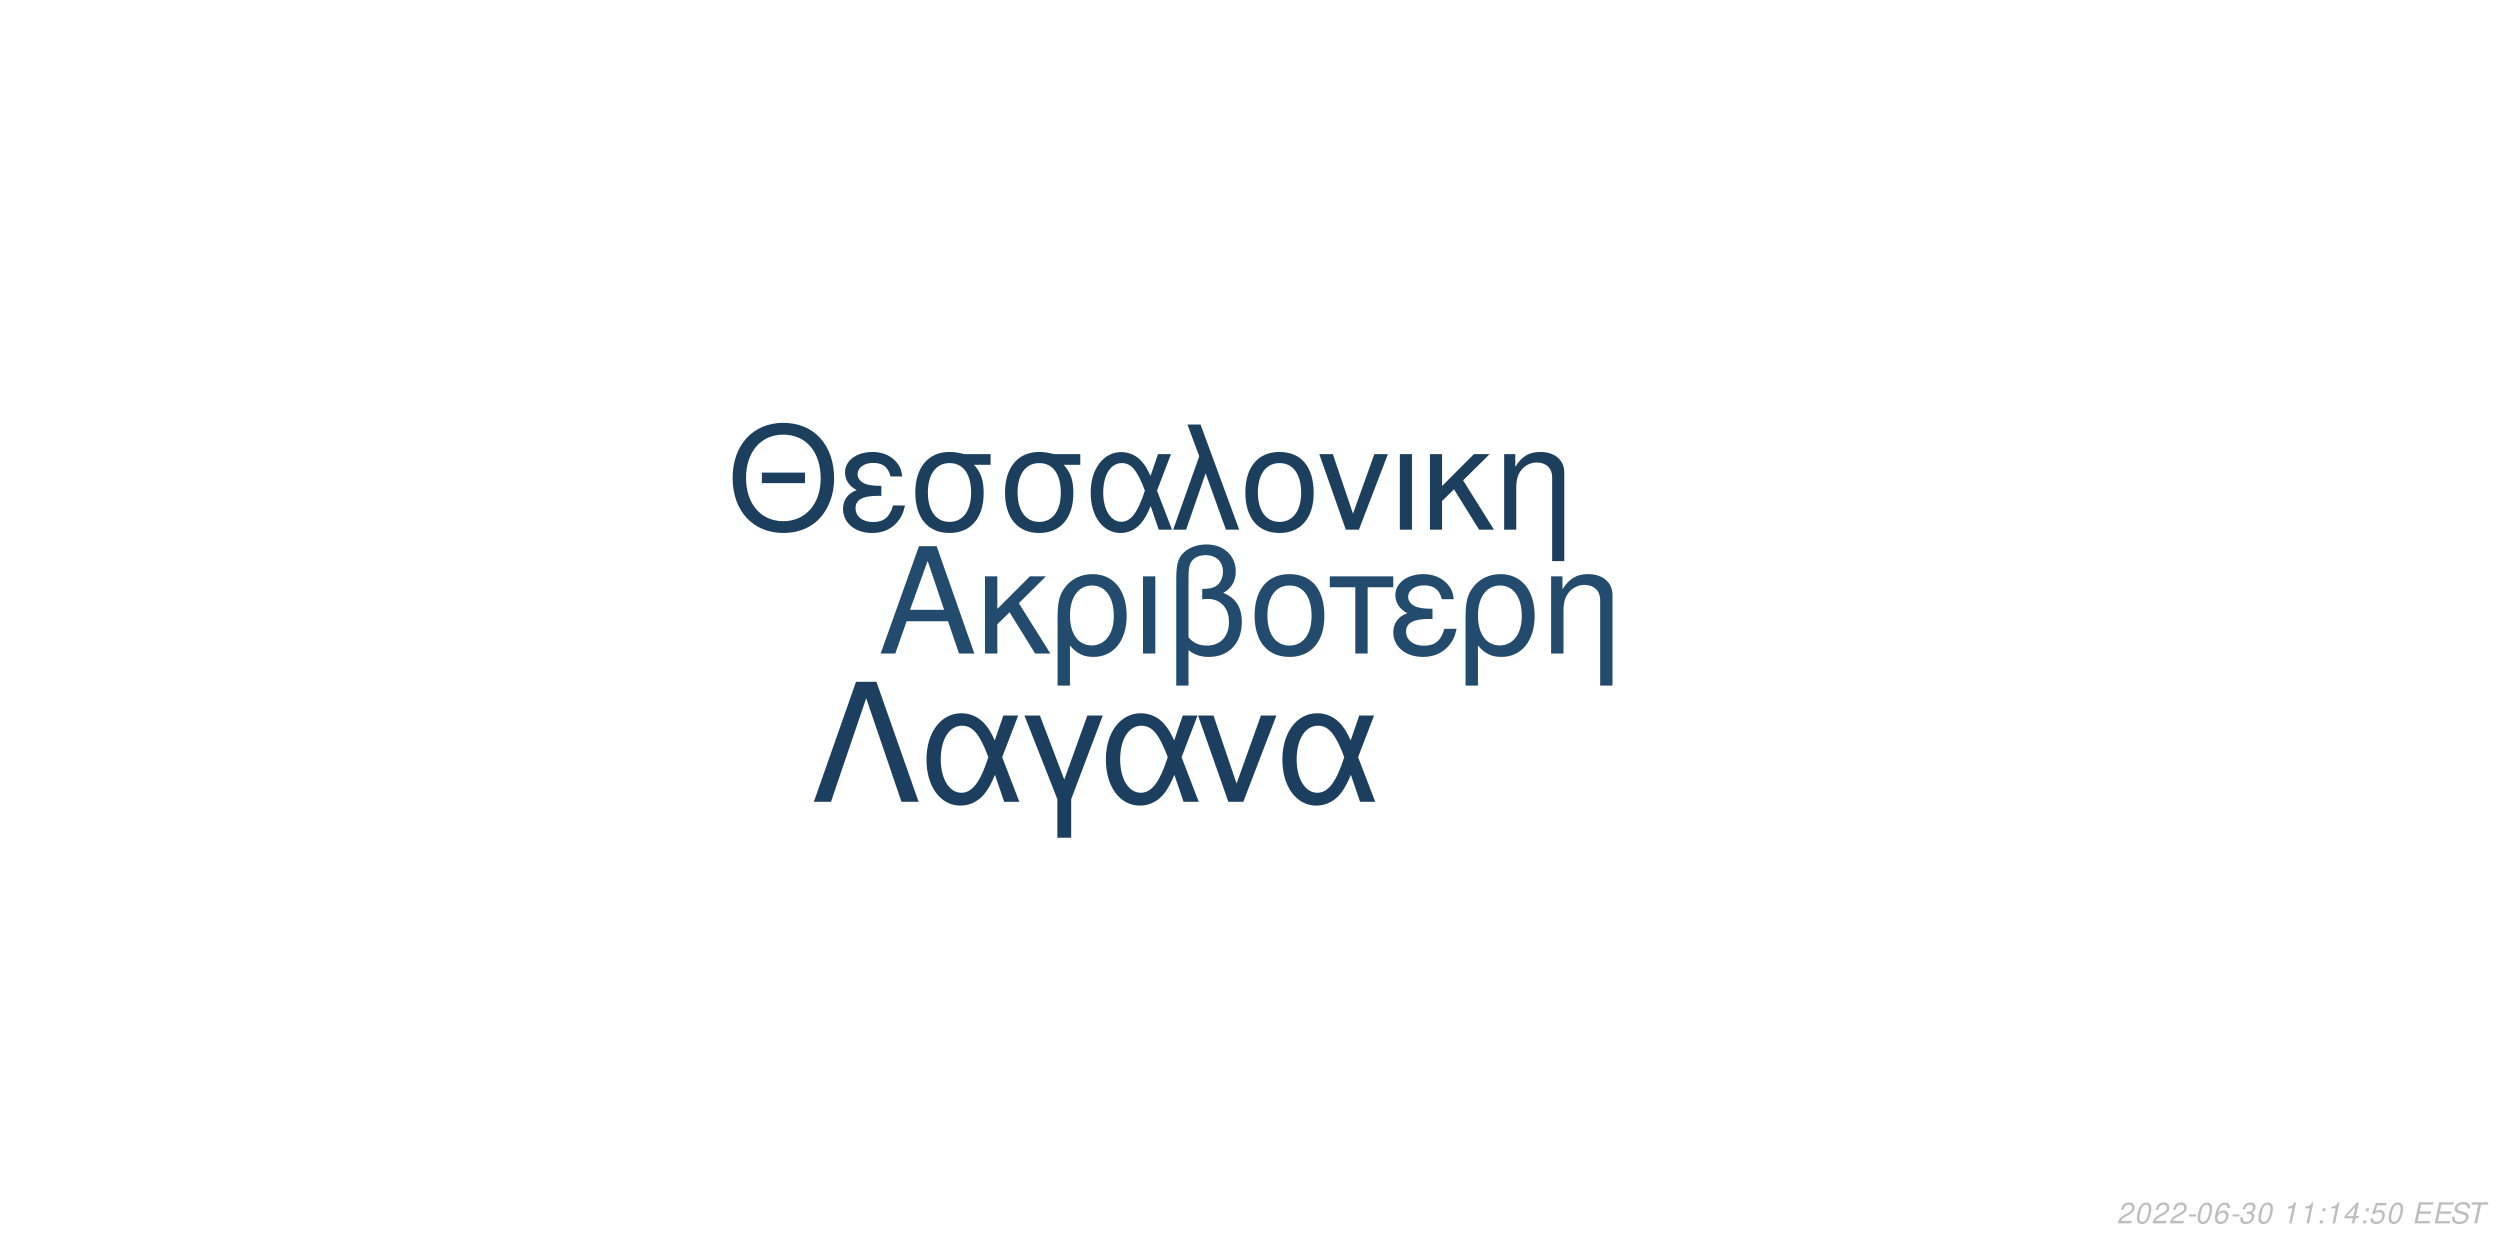
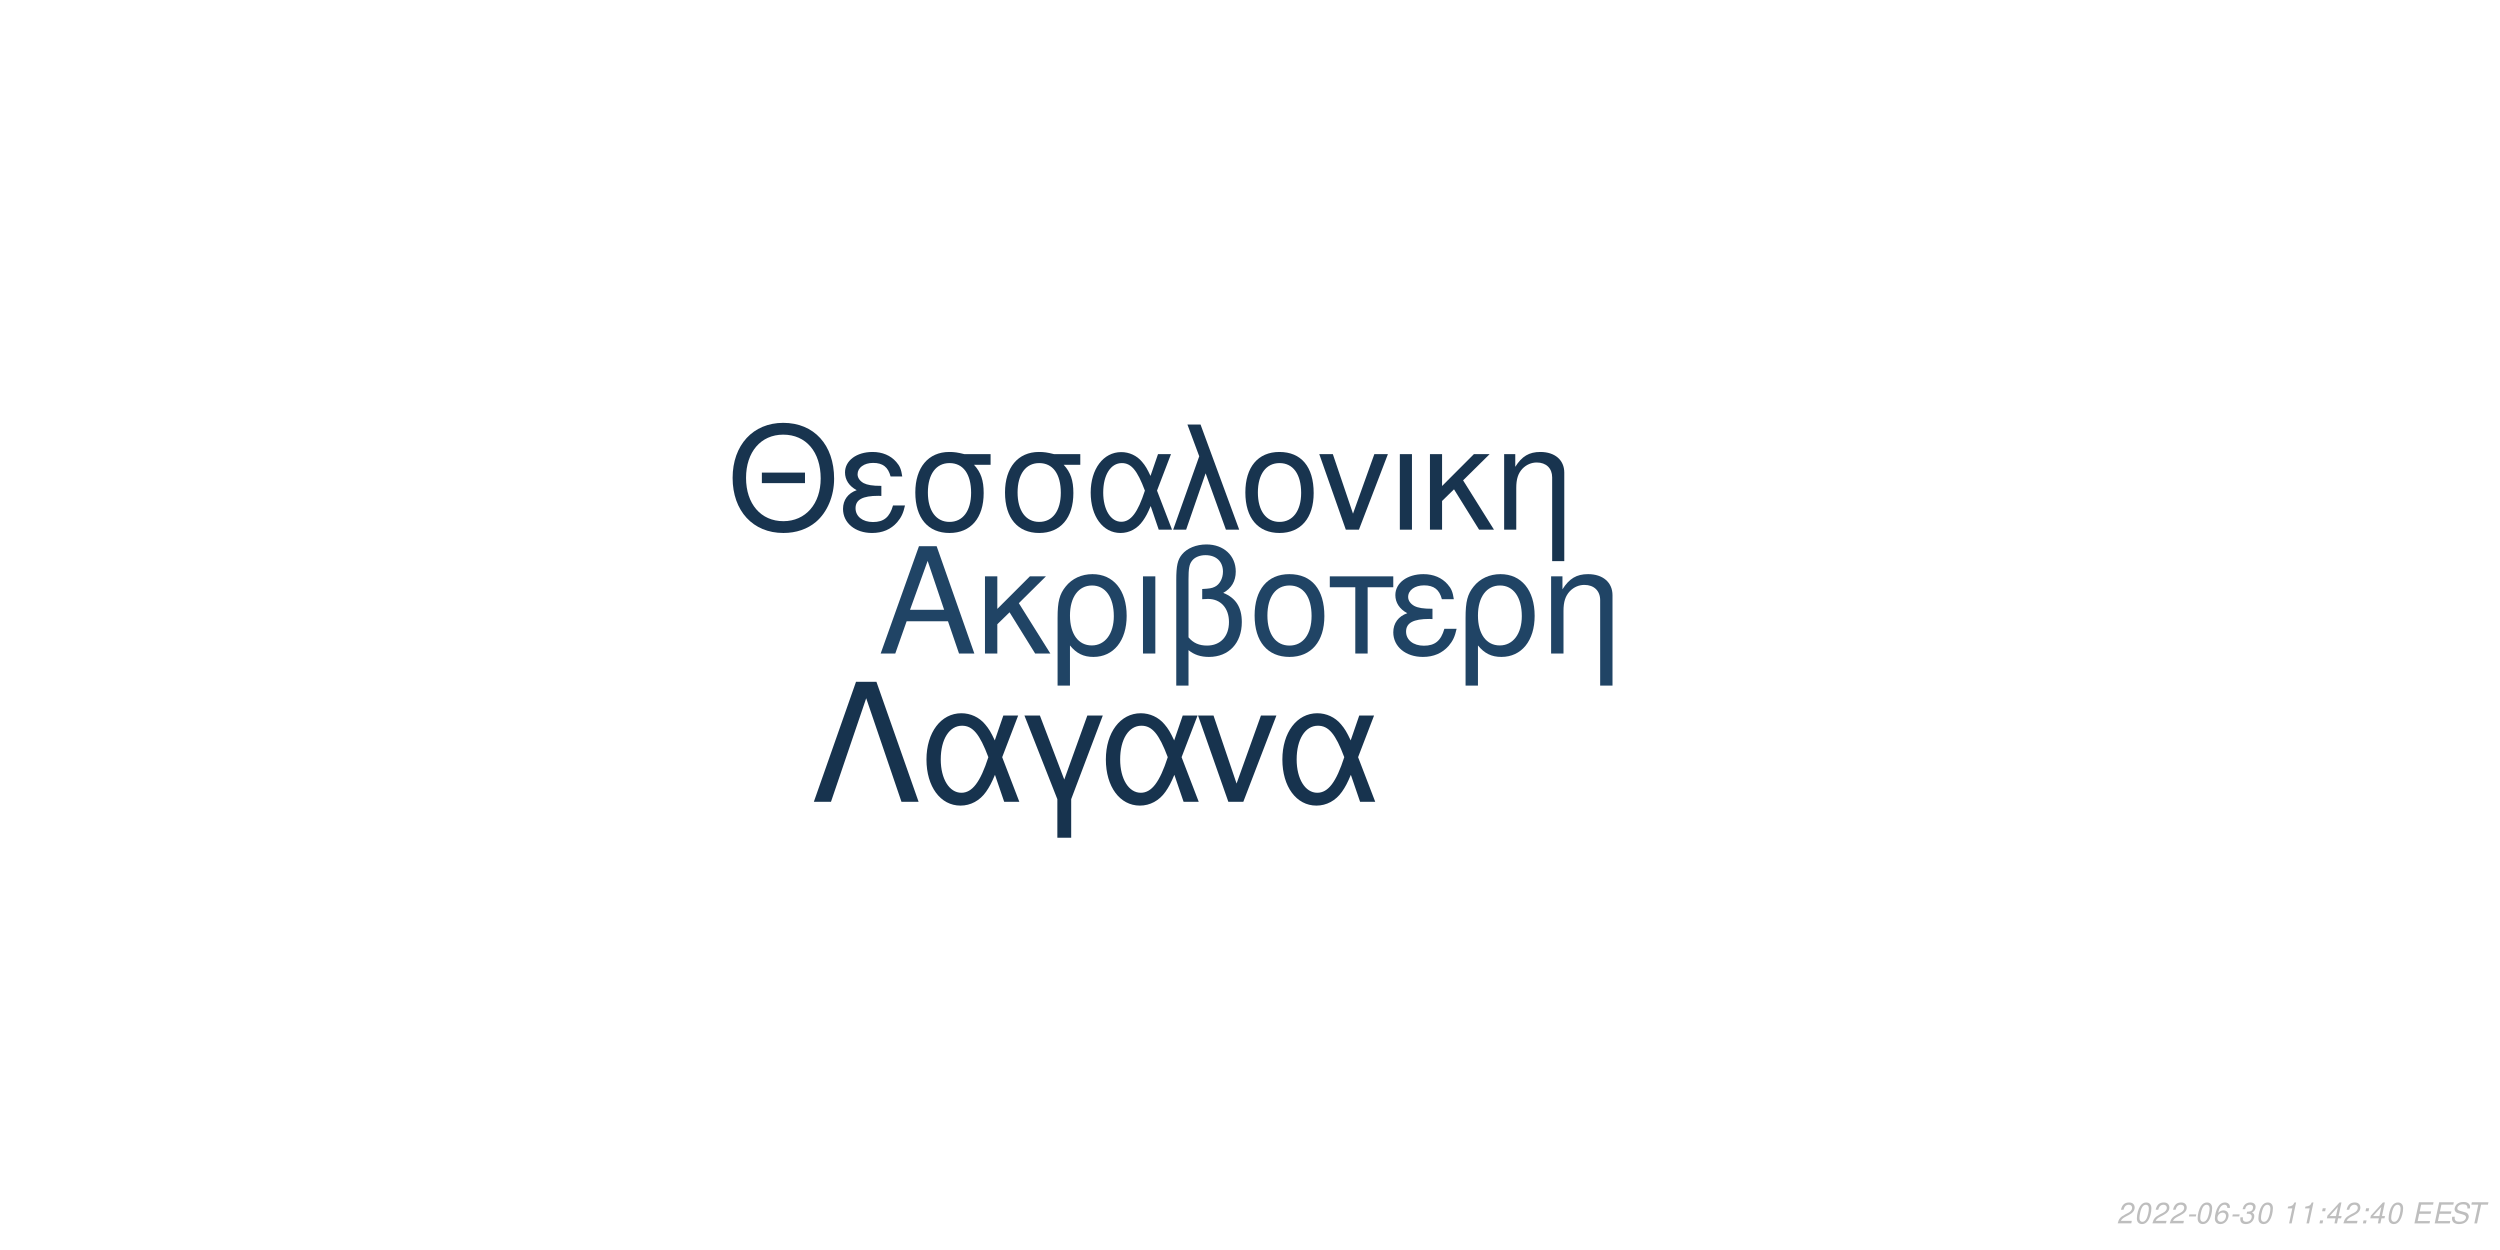
<svg xmlns="http://www.w3.org/2000/svg" xmlns:xlink="http://www.w3.org/1999/xlink" width="864pt" height="432pt" viewBox="0 0 864 432" version="1.1">
  <defs>
    <g>
      <symbol overflow="visible" id="glyph0-0">
        <path style="stroke:none;" d="" />
      </symbol>
      <symbol overflow="visible" id="glyph0-1">
        <path style="stroke:none;" d="M 24.125 -11.141 L 27.938 0 L 33.234 0 L 20.203 -37.094 L 14.094 -37.094 L 0.859 0 L 5.906 0 L 9.828 -11.141 Z M 22.797 -15.109 L 11 -15.109 L 17.094 -32.016 Z M 22.797 -15.109 " />
      </symbol>
      <symbol overflow="visible" id="glyph0-2">
        <path style="stroke:none;" d="M 7.172 -15.422 L 7.172 -26.672 L 2.906 -26.672 L 2.906 0 L 7.172 0 L 7.172 -10.125 L 11.406 -14.25 L 20.25 0 L 25.5 0 L 14.609 -17.406 L 23.969 -26.672 L 18.422 -26.672 Z M 7.172 -15.422 " />
      </symbol>
      <symbol overflow="visible" id="glyph0-3">
        <path style="stroke:none;" d="M 3 11.094 L 7.281 11.094 L 7.281 -2.797 C 9.516 -0.047 11.953 1.172 15.375 1.172 C 22.344 1.172 26.875 -4.422 26.875 -13.031 C 26.875 -21.891 22.297 -27.438 15.062 -27.438 C 11.297 -27.438 7.984 -25.906 5.797 -23.156 C 3.672 -20.516 3 -17.969 3 -12.359 Z M 14.906 -23.516 C 19.547 -23.516 22.438 -19.438 22.438 -12.922 C 22.438 -6.812 19.391 -2.797 14.812 -2.797 C 10.172 -2.797 7.281 -6.766 7.281 -13.125 C 7.281 -19.484 10.234 -23.516 14.906 -23.516 Z M 14.906 -23.516 " />
      </symbol>
      <symbol overflow="visible" id="glyph0-4">
        <path style="stroke:none;" d="M 3.516 0 L 7.781 0 L 7.781 -26.672 L 3.516 -26.672 Z M 3.516 0 " />
      </symbol>
      <symbol overflow="visible" id="glyph0-5">
        <path style="stroke:none;" d="M 4.016 11.094 L 8.25 11.094 L 8.25 -1.172 C 10.172 0.406 12.422 1.172 15.312 1.172 C 22.188 1.172 26.672 -3.609 26.672 -10.891 C 26.672 -15.984 24.578 -19.234 20.25 -20.969 C 23.109 -22.547 24.578 -25.031 24.578 -28.344 C 24.578 -33.844 20.406 -37.703 14.453 -37.703 C 10.938 -37.703 7.734 -36.391 6 -34.25 C 4.484 -32.422 4.016 -30.328 4.016 -25.391 Z M 8.25 -25.656 C 8.25 -29.359 8.5 -30.844 9.469 -32.062 C 10.375 -33.281 12.156 -34 14.094 -34 C 17.812 -34 20.156 -31.812 20.156 -28.297 C 20.156 -25.953 18.984 -23.812 17.297 -23.047 C 16.281 -22.547 15.469 -22.438 12.984 -22.297 L 12.984 -18.781 C 13.734 -18.828 14.344 -18.875 14.969 -18.875 C 19.344 -18.875 22.234 -15.719 22.234 -10.891 C 22.234 -5.906 19.281 -2.75 14.656 -2.75 C 11.953 -2.75 9.922 -3.609 8.25 -5.594 Z M 8.25 -25.656 " />
      </symbol>
      <symbol overflow="visible" id="glyph0-6">
        <path style="stroke:none;" d="M 14.094 -27.438 C 6.562 -27.438 2.094 -22.094 2.094 -13.125 C 2.094 -4.125 6.562 1.172 14.141 1.172 C 21.672 1.172 26.203 -4.172 26.203 -12.922 C 26.203 -22.188 21.828 -27.438 14.094 -27.438 Z M 14.141 -23.516 C 18.938 -23.516 21.781 -19.594 21.781 -12.984 C 21.781 -6.672 18.828 -2.75 14.141 -2.75 C 9.422 -2.75 6.516 -6.672 6.516 -13.125 C 6.516 -19.594 9.422 -23.516 14.141 -23.516 Z M 14.141 -23.516 " />
      </symbol>
      <symbol overflow="visible" id="glyph0-7">
        <path style="stroke:none;" d="M 7.891 0 L 12.156 0 L 12.156 -22.906 L 21.016 -22.906 L 21.016 -26.672 L -0.922 -26.672 L -0.922 -22.906 L 7.891 -22.906 Z M 7.891 0 " />
      </symbol>
      <symbol overflow="visible" id="glyph0-8">
        <path style="stroke:none;" d="M 14.562 -15.469 C 11.344 -15.469 9.562 -15.781 8.297 -16.438 C 6.922 -17.203 6.156 -18.328 6.156 -19.547 C 6.156 -21.891 8.453 -23.562 11.656 -23.562 C 15.062 -23.562 16.953 -22.094 17.812 -18.781 L 21.938 -18.781 C 21.578 -21.266 21.062 -22.5 19.797 -23.922 C 17.812 -26.203 14.906 -27.438 11.453 -27.438 C 5.797 -27.438 1.734 -24.375 1.734 -20.203 C 1.734 -17.609 3.156 -15.375 5.859 -13.938 C 2.797 -12.875 1.016 -10.484 1.016 -7.328 C 1.016 -2.391 5.297 1.172 11.25 1.172 C 14.969 1.172 17.906 -0.109 20.156 -2.641 C 21.578 -4.328 22.297 -5.797 22.906 -8.547 L 18.672 -8.547 C 17.5 -4.422 15.422 -2.703 11.609 -2.703 C 7.938 -2.703 5.438 -4.688 5.438 -7.578 C 5.438 -10.578 7.938 -11.953 13.484 -11.953 C 13.641 -11.953 14.094 -11.953 14.562 -11.906 Z M 14.562 -15.469 " />
      </symbol>
      <symbol overflow="visible" id="glyph0-9">
        <path style="stroke:none;" d="M 3.562 -26.672 L 3.562 0 L 7.844 0 L 7.844 -14.703 C 7.844 -17.906 8.5 -19.891 10.031 -21.531 C 11.406 -22.953 13.188 -23.719 15.062 -23.719 C 18.375 -23.719 20.516 -21.672 20.516 -18.469 L 20.516 11.094 L 24.781 11.094 L 24.781 -20.156 C 24.781 -24.578 21.469 -27.438 16.328 -27.438 C 12.359 -27.438 9.828 -25.906 7.484 -22.188 L 7.484 -26.672 Z M 3.562 -26.672 " />
      </symbol>
      <symbol overflow="visible" id="glyph1-0">
        <path style="stroke:none;" d="" />
      </symbol>
      <symbol overflow="visible" id="glyph1-1">
        <path style="stroke:none;" d="M 26.859 -19.734 L 11.953 -19.734 L 11.953 -16.094 L 26.859 -16.094 Z M 19.328 -36.922 C 8.922 -36.922 1.844 -29.25 1.844 -17.891 C 1.844 -6.484 8.875 1.141 19.391 1.141 C 23.812 1.141 27.703 -0.203 30.641 -2.688 C 34.578 -6.031 36.922 -11.656 36.922 -17.594 C 36.922 -29.297 30 -36.922 19.328 -36.922 Z M 19.328 -32.844 C 27.203 -32.844 32.281 -26.906 32.281 -17.688 C 32.281 -8.922 27.062 -2.938 19.391 -2.938 C 11.609 -2.938 6.484 -8.922 6.484 -17.891 C 6.484 -26.859 11.609 -32.844 19.328 -32.844 Z M 19.328 -32.844 " />
      </symbol>
      <symbol overflow="visible" id="glyph1-2">
        <path style="stroke:none;" d="M 14.25 -15.141 C 11.109 -15.141 9.375 -15.453 8.125 -16.094 C 6.781 -16.844 6.031 -17.938 6.031 -19.141 C 6.031 -21.422 8.266 -23.078 11.406 -23.078 C 14.75 -23.078 16.594 -21.625 17.438 -18.391 L 21.469 -18.391 C 21.125 -20.828 20.625 -22.031 19.391 -23.422 C 17.438 -25.656 14.594 -26.859 11.219 -26.859 C 5.688 -26.859 1.688 -23.875 1.688 -19.781 C 1.688 -17.234 3.094 -15.047 5.734 -13.656 C 2.734 -12.609 1 -10.266 1 -7.172 C 1 -2.344 5.188 1.141 11.016 1.141 C 14.656 1.141 17.547 -0.094 19.734 -2.594 C 21.125 -4.234 21.828 -5.688 22.422 -8.375 L 18.281 -8.375 C 17.141 -4.328 15.094 -2.641 11.359 -2.641 C 7.766 -2.641 5.328 -4.578 5.328 -7.422 C 5.328 -10.359 7.766 -11.703 13.203 -11.703 C 13.359 -11.703 13.797 -11.703 14.25 -11.656 Z M 14.25 -15.141 " />
      </symbol>
      <symbol overflow="visible" id="glyph1-3">
        <path style="stroke:none;" d="M 29 -26.109 L 19.938 -26.109 C 17.594 -26.703 16.438 -26.859 14.703 -26.859 C 7.469 -26.859 2.984 -21.469 2.984 -12.859 C 2.984 -4.031 7.375 1.141 14.797 1.141 C 22.172 1.141 26.609 -4.078 26.609 -12.656 C 26.609 -17.047 25.656 -19.828 23.266 -22.422 L 29 -22.422 Z M 14.797 -23.016 C 19.531 -23.016 22.266 -19.234 22.266 -12.75 C 22.266 -6.531 19.438 -2.688 14.797 -2.688 C 10.172 -2.688 7.328 -6.531 7.328 -12.859 C 7.328 -19.188 10.172 -23.016 14.797 -23.016 Z M 14.797 -23.016 " />
      </symbol>
      <symbol overflow="visible" id="glyph1-4">
        <path style="stroke:none;" d="M 29.344 -26.109 L 24.859 -26.109 L 22.266 -18.578 C 21.125 -21.031 20.484 -22.125 19.328 -23.469 C 17.547 -25.609 14.906 -26.812 12.156 -26.812 C 5.984 -26.812 1.594 -20.984 1.594 -12.812 C 1.594 -4.578 5.828 1.141 11.906 1.141 C 14.953 1.141 17.734 -0.344 19.625 -3.047 C 20.672 -4.531 21.281 -5.688 22.328 -8.172 L 25.109 0 L 29.703 0 L 24.516 -13.5 Z M 20.328 -13.5 C 17.891 -5.922 15.453 -2.734 12.156 -2.734 C 8.516 -2.734 5.922 -6.922 5.922 -12.812 C 5.922 -18.938 8.516 -23.016 12.359 -23.016 C 15.594 -23.016 17.688 -20.531 20.328 -13.5 Z M 20.328 -13.5 " />
      </symbol>
      <symbol overflow="visible" id="glyph1-5">
        <path style="stroke:none;" d="M 1.094 0 L 5.578 0 L 12.312 -19.484 L 19.328 0 L 23.922 0 L 10.562 -36.328 L 6.031 -36.328 L 10.109 -25.359 Z M 1.094 0 " />
      </symbol>
      <symbol overflow="visible" id="glyph1-6">
        <path style="stroke:none;" d="M 13.797 -26.859 C 6.422 -26.859 2.047 -21.625 2.047 -12.859 C 2.047 -4.031 6.422 1.141 13.859 1.141 C 21.234 1.141 25.656 -4.078 25.656 -12.656 C 25.656 -21.719 21.375 -26.859 13.797 -26.859 Z M 13.859 -23.016 C 18.531 -23.016 21.328 -19.188 21.328 -12.703 C 21.328 -6.531 18.438 -2.688 13.859 -2.688 C 9.219 -2.688 6.375 -6.531 6.375 -12.859 C 6.375 -19.188 9.219 -23.016 13.859 -23.016 Z M 13.859 -23.016 " />
      </symbol>
      <symbol overflow="visible" id="glyph1-7">
        <path style="stroke:none;" d="M 14.297 0 L 24.312 -26.109 L 19.625 -26.109 L 12.25 -5.531 L 5.281 -26.109 L 0.594 -26.109 L 9.766 0 Z M 14.297 0 " />
      </symbol>
      <symbol overflow="visible" id="glyph1-8">
        <path style="stroke:none;" d="M 3.438 0 L 7.625 0 L 7.625 -26.109 L 3.438 -26.109 Z M 3.438 0 " />
      </symbol>
      <symbol overflow="visible" id="glyph1-9">
        <path style="stroke:none;" d="M 7.031 -15.094 L 7.031 -26.109 L 2.844 -26.109 L 2.844 0 L 7.031 0 L 7.031 -9.922 L 11.156 -13.953 L 19.828 0 L 24.969 0 L 14.297 -17.047 L 23.469 -26.109 L 18.031 -26.109 Z M 7.031 -15.094 " />
      </symbol>
      <symbol overflow="visible" id="glyph1-10">
        <path style="stroke:none;" d="M 3.484 -26.109 L 3.484 0 L 7.672 0 L 7.672 -14.406 C 7.672 -17.547 8.328 -19.484 9.812 -21.078 C 11.156 -22.469 12.906 -23.219 14.75 -23.219 C 17.984 -23.219 20.078 -21.234 20.078 -18.094 L 20.078 10.859 L 24.266 10.859 L 24.266 -19.734 C 24.266 -24.062 21.031 -26.859 16 -26.859 C 12.109 -26.859 9.609 -25.359 7.328 -21.719 L 7.328 -26.109 Z M 3.484 -26.109 " />
      </symbol>
      <symbol overflow="visible" id="glyph2-0">
        <path style="stroke:none;" d="" />
      </symbol>
      <symbol overflow="visible" id="glyph2-1">
        <path style="stroke:none;" d="M 22.531 -41.484 L 15.484 -41.484 L 0.906 0 L 6.828 0 L 19 -35.797 L 31.188 0 L 37.109 0 Z M 22.531 -41.484 " />
      </symbol>
      <symbol overflow="visible" id="glyph2-2">
        <path style="stroke:none;" d="M 33.516 -29.812 L 28.391 -29.812 L 25.438 -21.219 C 24.125 -24.016 23.391 -25.266 22.078 -26.797 C 20.031 -29.25 17.016 -30.609 13.891 -30.609 C 6.828 -30.609 1.828 -23.953 1.828 -14.625 C 1.828 -5.234 6.656 1.312 13.594 1.312 C 17.078 1.312 20.266 -0.391 22.422 -3.469 C 23.609 -5.172 24.297 -6.484 25.5 -9.328 L 28.688 0 L 33.922 0 L 28 -15.422 Z M 23.219 -15.422 C 20.422 -6.766 17.641 -3.125 13.891 -3.125 C 9.734 -3.125 6.766 -7.906 6.766 -14.625 C 6.766 -21.625 9.734 -26.297 14.109 -26.297 C 17.812 -26.297 20.203 -23.453 23.219 -15.422 Z M 23.219 -15.422 " />
      </symbol>
      <symbol overflow="visible" id="glyph2-3">
        <path style="stroke:none;" d="M 12.062 12.406 L 16.844 12.406 L 16.844 -0.906 L 27.766 -29.812 L 22.422 -29.812 L 14.453 -7.688 L 6.031 -29.812 L 0.688 -29.812 L 12.062 -0.906 Z M 12.062 12.406 " />
      </symbol>
      <symbol overflow="visible" id="glyph2-4">
        <path style="stroke:none;" d="M 16.328 0 L 27.766 -29.812 L 22.422 -29.812 L 14 -6.312 L 6.031 -29.812 L 0.688 -29.812 L 11.156 0 Z M 16.328 0 " />
      </symbol>
      <symbol overflow="visible" id="glyph3-0">
        <path style="stroke:none;" d="" />
      </symbol>
      <symbol overflow="visible" id="glyph3-1">
        <path style="stroke:none;" d="M 5.234 -0.875 L 1.469 -0.875 C 1.641 -1.375 2.203 -1.891 3.109 -2.344 L 4.234 -2.938 C 5.562 -3.625 6.219 -4.469 6.219 -5.484 C 6.219 -5.938 6.062 -6.359 5.797 -6.656 C 5.469 -7.047 4.984 -7.234 4.312 -7.234 C 2.766 -7.234 1.891 -6.453 1.484 -4.734 L 2.375 -4.734 C 2.484 -5.188 2.609 -5.484 2.797 -5.75 C 3.094 -6.203 3.609 -6.453 4.188 -6.453 C 4.891 -6.453 5.344 -6.031 5.344 -5.375 C 5.344 -4.703 4.859 -4.094 4.016 -3.656 L 2.984 -3.125 C 1.234 -2.188 0.797 -1.656 0.344 -0.016 L 5.047 -0.016 Z M 5.234 -0.875 " />
      </symbol>
      <symbol overflow="visible" id="glyph3-2">
        <path style="stroke:none;" d="M 4.203 -7.234 C 3.375 -7.234 2.688 -6.812 2.125 -5.984 C 1.484 -5.047 0.984 -3.188 0.984 -1.734 C 0.984 -1.109 1.172 -0.562 1.484 -0.266 C 1.797 0.047 2.281 0.234 2.766 0.234 C 3.625 0.234 4.281 -0.156 4.859 -1.016 C 5.516 -1.953 6 -3.797 6 -5.266 C 6 -6.5 5.328 -7.234 4.203 -7.234 Z M 4.094 -6.453 C 4.734 -6.453 5.125 -5.984 5.125 -5.156 C 5.125 -4.203 4.781 -2.625 4.406 -1.812 C 3.984 -0.938 3.516 -0.547 2.875 -0.547 C 2.25 -0.547 1.875 -1.031 1.875 -1.828 C 1.875 -2.797 2.203 -4.344 2.594 -5.203 C 2.984 -6.047 3.453 -6.453 4.094 -6.453 Z M 4.094 -6.453 " />
      </symbol>
      <symbol overflow="visible" id="glyph3-3">
        <path style="stroke:none;" d="M 3.516 -3.125 L 1.125 -3.125 L 0.969 -2.406 L 3.359 -2.406 Z M 3.516 -3.125 " />
      </symbol>
      <symbol overflow="visible" id="glyph3-4">
        <path style="stroke:none;" d="M 6.125 -5.344 L 6.141 -5.625 C 6.141 -6.609 5.453 -7.234 4.391 -7.234 C 3.438 -7.234 2.641 -6.719 2.016 -5.703 C 1.422 -4.781 0.938 -2.953 0.938 -1.688 C 0.938 -0.516 1.688 0.234 2.859 0.234 C 3.703 0.234 4.438 -0.156 5 -0.875 C 5.406 -1.422 5.672 -2.156 5.672 -2.766 C 5.672 -3.812 4.969 -4.5 3.906 -4.5 C 3.234 -4.5 2.672 -4.234 2.094 -3.625 C 2.406 -5.375 3.234 -6.453 4.25 -6.453 C 4.703 -6.453 5.062 -6.234 5.172 -5.844 C 5.203 -5.719 5.234 -5.578 5.25 -5.344 Z M 3.656 -3.734 C 4.344 -3.734 4.797 -3.281 4.797 -2.625 C 4.797 -1.469 3.984 -0.547 2.984 -0.547 C 2.297 -0.547 1.812 -1.047 1.812 -1.766 C 1.812 -2.859 2.625 -3.734 3.656 -3.734 Z M 3.656 -3.734 " />
      </symbol>
      <symbol overflow="visible" id="glyph3-5">
        <path style="stroke:none;" d="M 2.922 -3.312 C 3.125 -3.344 3.234 -3.344 3.375 -3.344 C 4.203 -3.344 4.688 -3 4.688 -2.406 C 4.688 -1.312 3.906 -0.547 2.781 -0.547 C 2.047 -0.547 1.594 -0.938 1.594 -1.562 C 1.594 -1.719 1.609 -1.844 1.656 -2.094 L 0.766 -2.094 C 0.734 -1.797 0.719 -1.641 0.719 -1.469 C 0.719 -0.375 1.406 0.234 2.641 0.234 C 3.547 0.234 4.297 -0.078 4.812 -0.656 C 5.266 -1.156 5.562 -1.875 5.562 -2.547 C 5.562 -3.125 5.344 -3.453 4.797 -3.734 C 5.641 -4.234 6.016 -4.844 6.016 -5.734 C 6.016 -6.656 5.312 -7.234 4.203 -7.234 C 3.375 -7.234 2.672 -6.938 2.188 -6.375 C 1.891 -6.031 1.703 -5.641 1.516 -4.906 L 2.391 -4.906 C 2.5 -5.359 2.594 -5.594 2.734 -5.812 C 3.047 -6.234 3.516 -6.453 4.078 -6.453 C 4.734 -6.453 5.141 -6.125 5.141 -5.578 C 5.141 -5.188 5.016 -4.797 4.797 -4.547 C 4.516 -4.234 4 -4.062 3.266 -4.062 L 3.078 -4.062 Z M 2.922 -3.312 " />
      </symbol>
      <symbol overflow="visible" id="glyph3-6">
        <path style="stroke:none;" d="" />
      </symbol>
      <symbol overflow="visible" id="glyph3-7">
        <path style="stroke:none;" d="M 3.703 -5.188 L 2.594 0 L 3.469 0 L 5.016 -7.234 L 4.438 -7.234 C 3.906 -6.156 3.688 -6.016 2.234 -5.812 L 2.109 -5.188 Z M 3.703 -5.188 " />
      </symbol>
      <symbol overflow="visible" id="glyph3-8">
        <path style="stroke:none;" d="M 2.359 -1.031 L 1.312 -1.031 L 1.094 0 L 2.141 0 Z M 3.266 -5.234 L 2.219 -5.234 L 2 -4.203 L 3.047 -4.203 Z M 3.266 -5.234 " />
      </symbol>
      <symbol overflow="visible" id="glyph3-9">
        <path style="stroke:none;" d="M 3.625 -1.75 L 3.266 0 L 4.141 0 L 4.516 -1.75 L 5.562 -1.75 L 5.734 -2.531 L 4.688 -2.531 L 5.688 -7.234 L 5.016 -7.234 L 0.844 -2.672 L 0.641 -1.75 Z M 3.797 -2.531 L 1.594 -2.531 L 4.469 -5.703 Z M 3.797 -2.531 " />
      </symbol>
      <symbol overflow="visible" id="glyph3-10">
-         <path style="stroke:none;" d="M 6.297 -7.094 L 2.594 -7.094 L 1.234 -3.234 L 2.047 -3.234 C 2.656 -3.766 2.938 -3.906 3.531 -3.906 C 4.328 -3.906 4.797 -3.453 4.797 -2.688 C 4.797 -1.438 3.969 -0.547 2.828 -0.547 C 2.031 -0.547 1.609 -0.938 1.578 -1.734 L 0.703 -1.734 L 0.703 -1.516 C 0.703 -0.938 0.844 -0.547 1.188 -0.266 C 1.562 0.062 2.078 0.234 2.703 0.234 C 3.656 0.234 4.391 -0.156 4.984 -0.922 C 5.422 -1.5 5.672 -2.234 5.672 -2.953 C 5.672 -4 4.938 -4.672 3.812 -4.672 C 3.328 -4.672 2.906 -4.547 2.406 -4.234 L 3.109 -6.219 L 6.109 -6.219 Z M 6.297 -7.094 " />
+         <path style="stroke:none;" d="M 2.547 -3.312 L 6.5 -3.312 L 6.688 -4.141 L 2.719 -4.141 L 3.219 -6.469 L 7.344 -6.469 L 7.516 -7.297 L 2.453 -7.297 L 0.906 0 L 6.125 0 L 6.297 -0.812 L 2.016 -0.812 Z M 2.547 -3.312 " />
      </symbol>
      <symbol overflow="visible" id="glyph3-11">
-         <path style="stroke:none;" d="M 2.547 -3.312 L 6.5 -3.312 L 6.688 -4.141 L 2.719 -4.141 L 3.219 -6.469 L 7.344 -6.469 L 7.516 -7.297 L 2.453 -7.297 L 0.906 0 L 6.125 0 L 6.297 -0.812 L 2.016 -0.812 Z M 2.547 -3.312 " />
+         <path style="stroke:none;" d="M 7.062 -5.156 C 7.125 -5.438 7.141 -5.562 7.141 -5.703 C 7.141 -6.156 6.938 -6.594 6.594 -6.891 C 6.188 -7.25 5.656 -7.406 4.875 -7.406 C 3.844 -7.406 3.047 -7.125 2.5 -6.562 C 2.094 -6.141 1.781 -5.438 1.781 -4.922 C 1.781 -4.297 2.219 -3.766 2.891 -3.562 L 4.594 -3.094 C 5.406 -2.859 5.734 -2.578 5.734 -2.094 C 5.734 -1.781 5.547 -1.406 5.266 -1.141 C 4.844 -0.766 4.266 -0.578 3.453 -0.578 C 2.328 -0.578 1.812 -0.984 1.812 -1.906 C 1.812 -2.047 1.812 -2.125 1.844 -2.312 L 0.984 -2.312 C 0.906 -2.062 0.891 -1.906 0.891 -1.688 C 0.891 -0.484 1.797 0.234 3.297 0.234 C 4.359 0.234 5.234 -0.062 5.812 -0.609 C 6.344 -1.078 6.688 -1.797 6.688 -2.375 C 6.688 -2.641 6.609 -2.906 6.453 -3.156 C 6.234 -3.5 5.938 -3.703 5.469 -3.828 L 3.75 -4.312 C 2.984 -4.547 2.734 -4.734 2.734 -5.188 C 2.734 -5.547 2.875 -5.844 3.188 -6.109 C 3.547 -6.438 4.031 -6.594 4.703 -6.594 C 5.266 -6.594 5.688 -6.484 5.906 -6.297 C 6.094 -6.125 6.219 -5.797 6.219 -5.516 C 6.219 -5.422 6.203 -5.344 6.188 -5.156 Z M 7.062 -5.156 " />
      </symbol>
      <symbol overflow="visible" id="glyph3-12">
-         <path style="stroke:none;" d="M 7.062 -5.156 C 7.125 -5.438 7.141 -5.562 7.141 -5.703 C 7.141 -6.156 6.938 -6.594 6.594 -6.891 C 6.188 -7.25 5.656 -7.406 4.875 -7.406 C 3.844 -7.406 3.047 -7.125 2.5 -6.562 C 2.094 -6.141 1.781 -5.438 1.781 -4.922 C 1.781 -4.297 2.219 -3.766 2.891 -3.562 L 4.594 -3.094 C 5.406 -2.859 5.734 -2.578 5.734 -2.094 C 5.734 -1.781 5.547 -1.406 5.266 -1.141 C 4.844 -0.766 4.266 -0.578 3.453 -0.578 C 2.328 -0.578 1.812 -0.984 1.812 -1.906 C 1.812 -2.047 1.812 -2.125 1.844 -2.312 L 0.984 -2.312 C 0.906 -2.062 0.891 -1.906 0.891 -1.688 C 0.891 -0.484 1.797 0.234 3.297 0.234 C 4.359 0.234 5.234 -0.062 5.812 -0.609 C 6.344 -1.078 6.688 -1.797 6.688 -2.375 C 6.688 -2.641 6.609 -2.906 6.453 -3.156 C 6.234 -3.5 5.938 -3.703 5.469 -3.828 L 3.75 -4.312 C 2.984 -4.547 2.734 -4.734 2.734 -5.188 C 2.734 -5.547 2.875 -5.844 3.188 -6.109 C 3.547 -6.438 4.031 -6.594 4.703 -6.594 C 5.266 -6.594 5.688 -6.484 5.906 -6.297 C 6.094 -6.125 6.219 -5.797 6.219 -5.516 C 6.219 -5.422 6.203 -5.344 6.188 -5.156 Z M 7.062 -5.156 " />
-       </symbol>
-       <symbol overflow="visible" id="glyph3-13">
        <path style="stroke:none;" d="M 4.938 -6.469 L 7.312 -6.469 L 7.484 -7.297 L 1.75 -7.297 L 1.578 -6.469 L 3.984 -6.469 L 2.609 0 L 3.547 0 Z M 4.938 -6.469 " />
      </symbol>
    </g>
  </defs>
  <g id="surface1">
    <rect x="0" y="0" width="864" height="432" style="fill:rgb(100%,100%,100%);fill-opacity:1;stroke:none;" />
-     <g style="fill:rgb(13.725%,29.412%,43.137%);fill-opacity:1;">
+     <g style="fill:rgb(12.549%,26.667%,39.608%);fill-opacity:1;">
      <use xlink:href="#glyph0-1" x="303.5" y="225.861" />
      <use xlink:href="#glyph0-2" x="337.5" y="225.861" />
      <use xlink:href="#glyph0-3" x="362.5" y="225.861" />
      <use xlink:href="#glyph0-4" x="391.5" y="225.861" />
      <use xlink:href="#glyph0-5" x="402.5" y="225.861" />
      <use xlink:href="#glyph0-6" x="431.5" y="225.861" />
      <use xlink:href="#glyph0-7" x="460.5" y="225.861" />
      <use xlink:href="#glyph0-8" x="480.5" y="225.861" />
      <use xlink:href="#glyph0-3" x="503.5" y="225.861" />
      <use xlink:href="#glyph0-9" x="532.5" y="225.861" />
    </g>
-     <g style="fill:rgb(11.373%,24.706%,36.863%);fill-opacity:1;">
+     <g style="fill:rgb(9.412%,20.392%,30.98%);fill-opacity:1;">
      <use xlink:href="#glyph1-1" x="251.348" y="183.058" />
      <use xlink:href="#glyph1-2" x="290.348" y="183.058" />
      <use xlink:href="#glyph1-3" x="313.348" y="183.058" />
      <use xlink:href="#glyph1-3" x="344.348" y="183.058" />
      <use xlink:href="#glyph1-4" x="375.348" y="183.058" />
      <use xlink:href="#glyph1-5" x="404.348" y="183.058" />
      <use xlink:href="#glyph1-6" x="428.348" y="183.058" />
      <use xlink:href="#glyph1-7" x="455.348" y="183.058" />
      <use xlink:href="#glyph1-8" x="480.348" y="183.058" />
      <use xlink:href="#glyph1-9" x="491.348" y="183.058" />
      <use xlink:href="#glyph1-10" x="516.348" y="183.058" />
    </g>
-     <g style="fill:rgb(11.373%,24.706%,37.255%);fill-opacity:1;">
+     <g style="fill:rgb(9.02%,20%,30.588%);fill-opacity:1;">
      <use xlink:href="#glyph2-1" x="280.359" y="277.105" />
      <use xlink:href="#glyph2-2" x="318.359" y="277.105" />
      <use xlink:href="#glyph2-3" x="353.359" y="277.105" />
      <use xlink:href="#glyph2-2" x="380.359" y="277.105" />
      <use xlink:href="#glyph2-4" x="413.359" y="277.105" />
      <use xlink:href="#glyph2-2" x="441.359" y="277.105" />
    </g>
    <g style="fill:rgb(74.51%,74.51%,74.51%);fill-opacity:1;">
      <use xlink:href="#glyph3-1" x="731.52" y="422.81" />
      <use xlink:href="#glyph3-2" x="737.52" y="422.81" />
      <use xlink:href="#glyph3-1" x="743.52" y="422.81" />
      <use xlink:href="#glyph3-1" x="749.52" y="422.81" />
      <use xlink:href="#glyph3-3" x="755.52" y="422.81" />
      <use xlink:href="#glyph3-2" x="758.52" y="422.81" />
      <use xlink:href="#glyph3-4" x="764.52" y="422.81" />
      <use xlink:href="#glyph3-3" x="770.52" y="422.81" />
      <use xlink:href="#glyph3-5" x="773.52" y="422.81" />
      <use xlink:href="#glyph3-2" x="779.52" y="422.81" />
      <use xlink:href="#glyph3-6" x="785.52" y="422.81" />
      <use xlink:href="#glyph3-7" x="788.52" y="422.81" />
      <use xlink:href="#glyph3-7" x="794.52" y="422.81" />
      <use xlink:href="#glyph3-8" x="800.52" y="422.81" />
-       <use xlink:href="#glyph3-7" x="803.52" y="422.81" />
-       <use xlink:href="#glyph3-9" x="809.52" y="422.81" />
+       <use xlink:href="#glyph3-9" x="803.52" y="422.81" />
+       <use xlink:href="#glyph3-1" x="809.52" y="422.81" />
      <use xlink:href="#glyph3-8" x="815.52" y="422.81" />
-       <use xlink:href="#glyph3-10" x="818.52" y="422.81" />
+       <use xlink:href="#glyph3-9" x="818.52" y="422.81" />
      <use xlink:href="#glyph3-2" x="824.52" y="422.81" />
      <use xlink:href="#glyph3-6" x="830.52" y="422.81" />
-       <use xlink:href="#glyph3-11" x="833.52" y="422.81" />
-       <use xlink:href="#glyph3-11" x="840.52" y="422.81" />
-       <use xlink:href="#glyph3-12" x="846.52" y="422.81" />
-       <use xlink:href="#glyph3-13" x="852.52" y="422.81" />
+       <use xlink:href="#glyph3-10" x="833.52" y="422.81" />
+       <use xlink:href="#glyph3-10" x="840.52" y="422.81" />
+       <use xlink:href="#glyph3-11" x="846.52" y="422.81" />
+       <use xlink:href="#glyph3-12" x="852.52" y="422.81" />
    </g>
  </g>
</svg>
